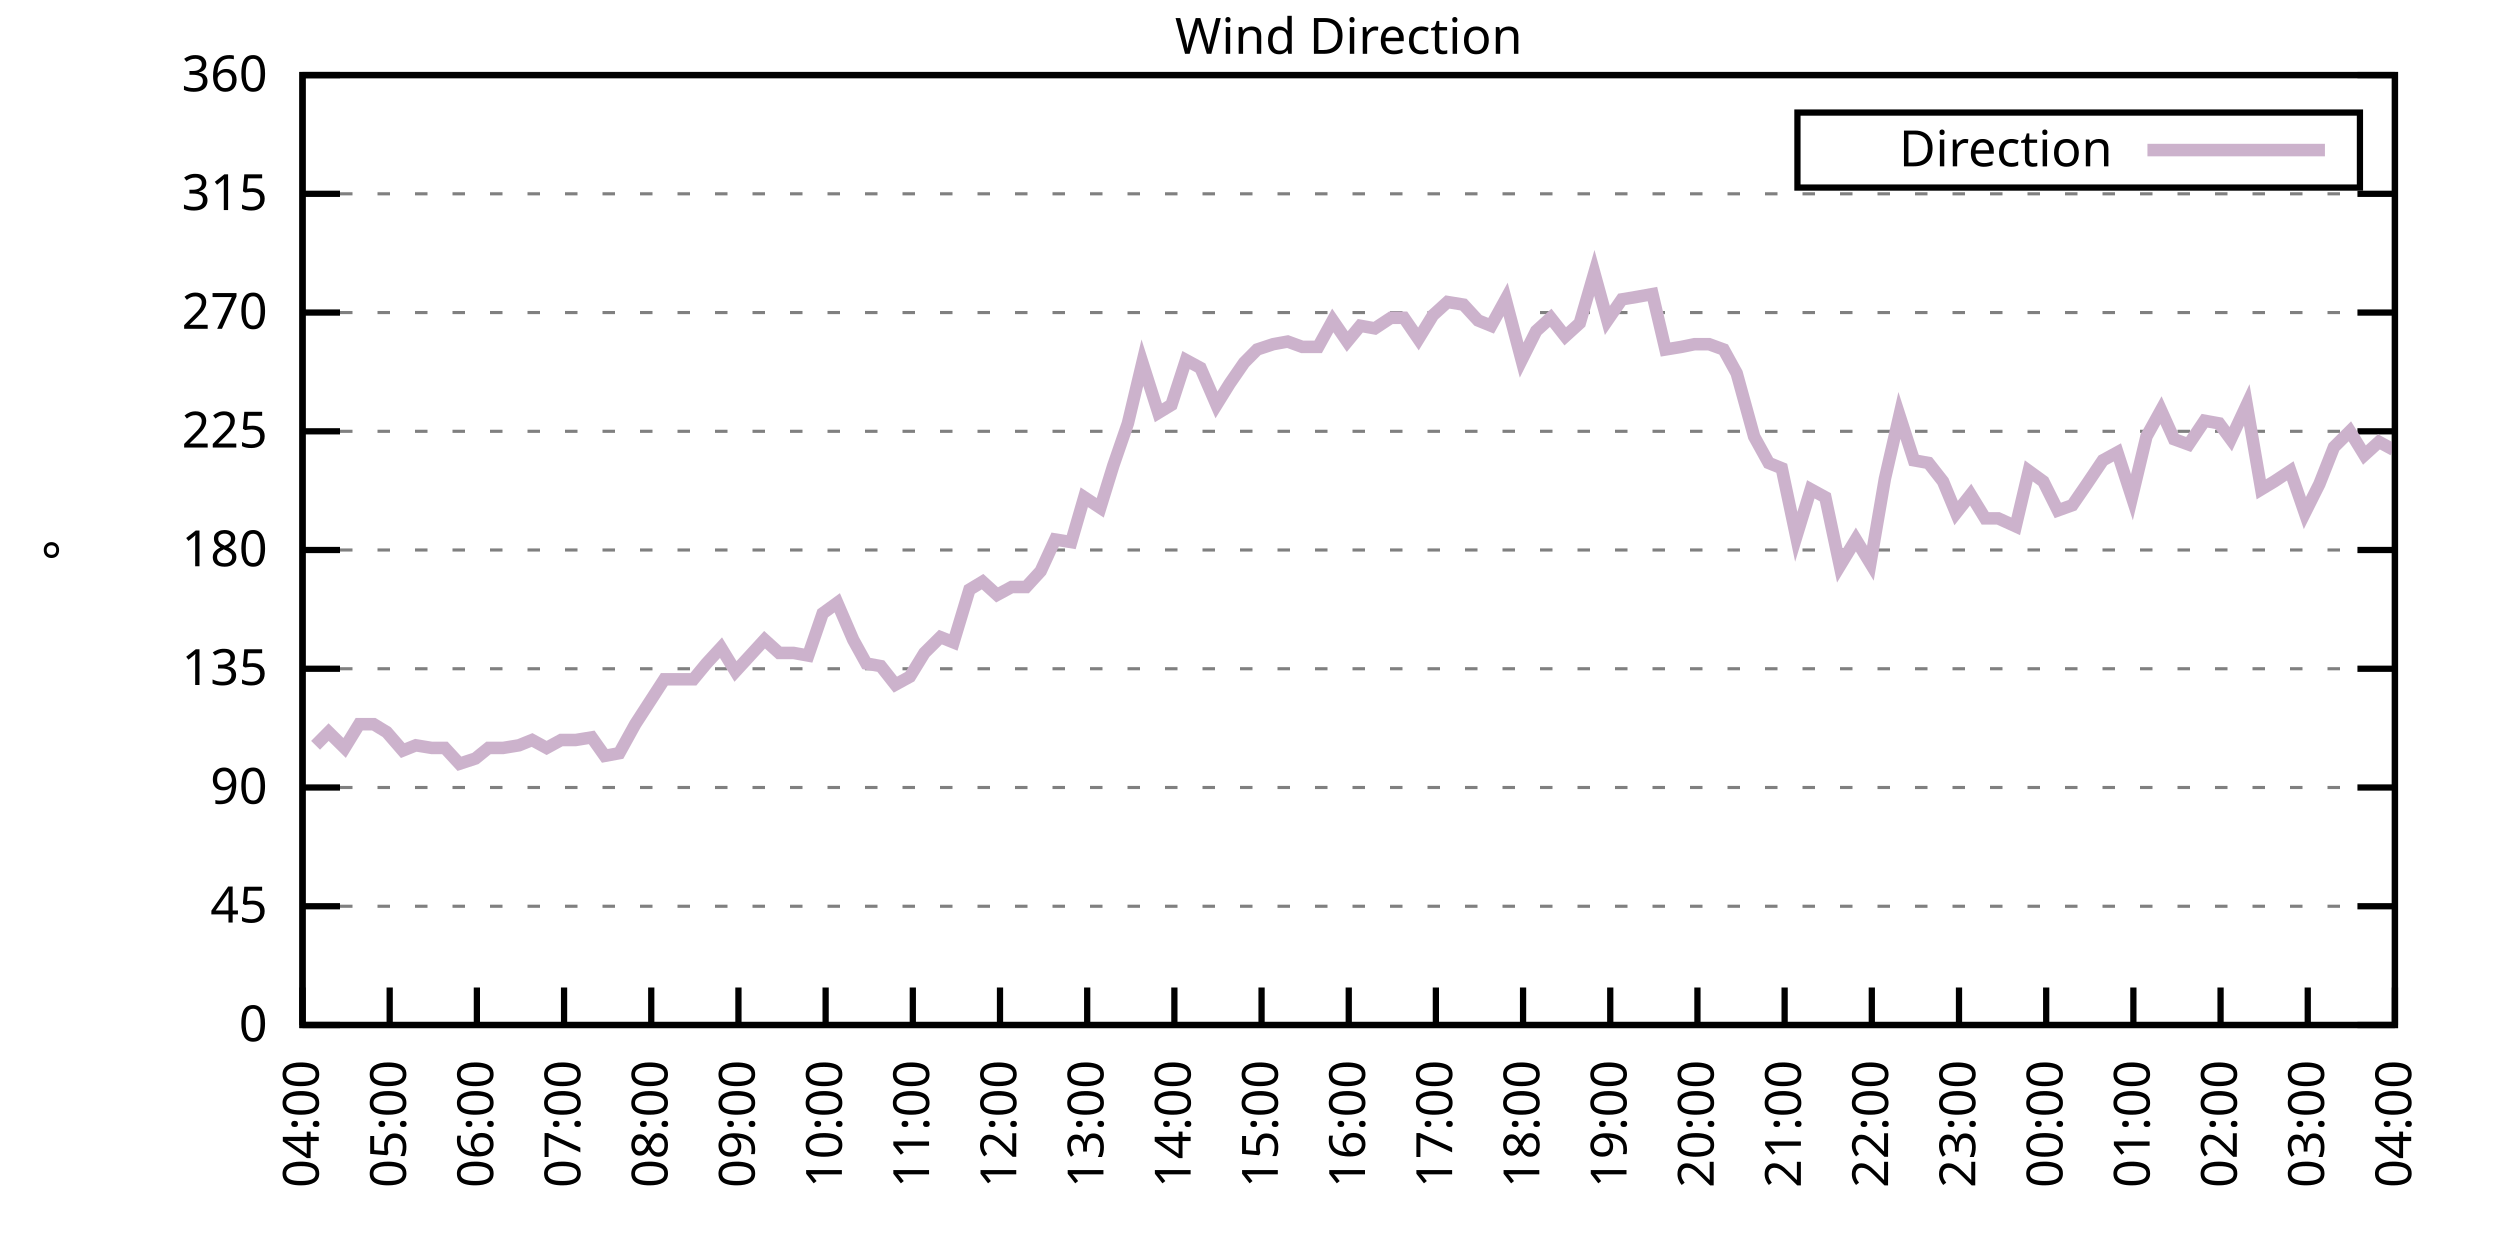
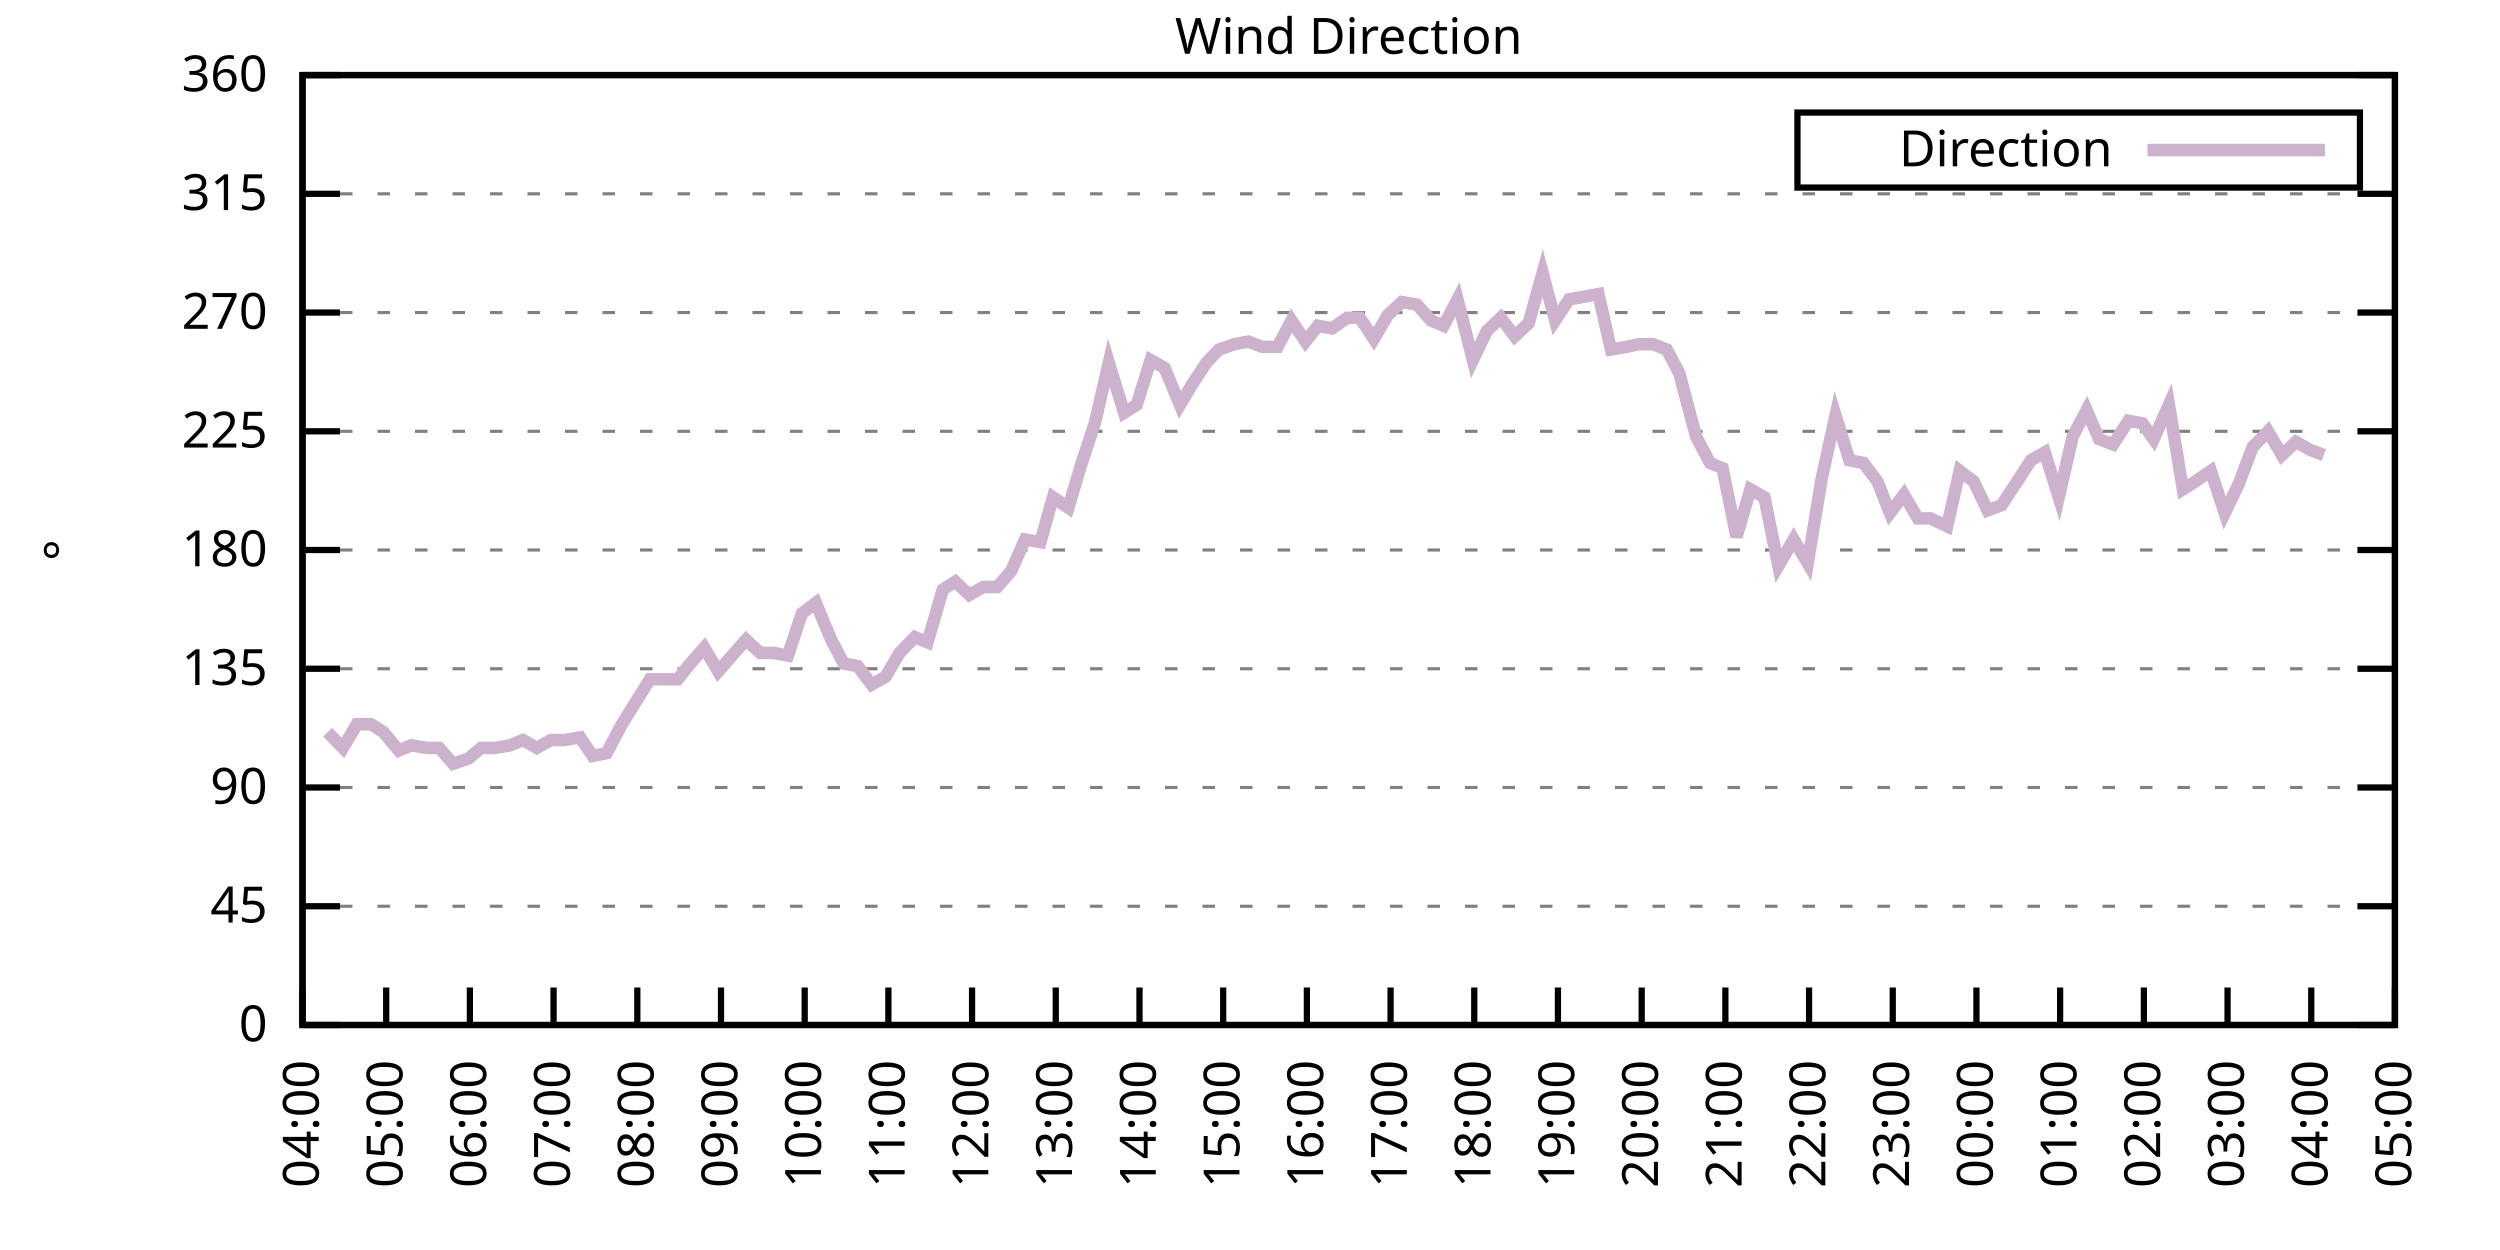
<svg xmlns="http://www.w3.org/2000/svg" xmlns:xlink="http://www.w3.org/1999/xlink" width="400" height="200" viewBox="0 0 400 200">
  <g id="gnuplot_canvas">
    <rect x="0" y="0" width="400" height="200" fill="none" />
    <defs>
      <circle id="gpDot" r="0.5" stroke-width="0.5" stroke="currentColor" />
      <path id="gpPt0" stroke-width="0.333" stroke="currentColor" d="M-1,0 h2 M0,-1 v2" />
      <path id="gpPt1" stroke-width="0.333" stroke="currentColor" d="M-1,-1 L1,1 M1,-1 L-1,1" />
      <path id="gpPt2" stroke-width="0.333" stroke="currentColor" d="M-1,0 L1,0 M0,-1 L0,1 M-1,-1 L1,1 M-1,1 L1,-1" />
      <rect id="gpPt3" stroke-width="0.333" stroke="currentColor" x="-1" y="-1" width="2" height="2" />
      <rect id="gpPt4" stroke-width="0.333" stroke="currentColor" fill="currentColor" x="-1" y="-1" width="2" height="2" />
      <circle id="gpPt5" stroke-width="0.333" stroke="currentColor" cx="0" cy="0" r="1" />
      <use xlink:href="#gpPt5" id="gpPt6" fill="currentColor" stroke="none" />
      <path id="gpPt7" stroke-width="0.333" stroke="currentColor" d="M0,-1.33 L-1.33,0.67 L1.33,0.67 z" />
      <use xlink:href="#gpPt7" id="gpPt8" fill="currentColor" stroke="none" />
      <use xlink:href="#gpPt7" id="gpPt9" stroke="currentColor" transform="rotate(180)" />
      <use xlink:href="#gpPt9" id="gpPt10" fill="currentColor" stroke="none" />
      <use xlink:href="#gpPt3" id="gpPt11" stroke="currentColor" transform="rotate(45)" />
      <use xlink:href="#gpPt11" id="gpPt12" fill="currentColor" stroke="none" />
      <path id="gpPt13" stroke-width="0.333" stroke="currentColor" d="M0,1.330 L1.265,0.411 L0.782,-1.067 L-0.782,-1.076 L-1.265,0.411 z" />
      <use xlink:href="#gpPt13" id="gpPt14" fill="currentColor" stroke="none" />
      <filter id="textbox" filterUnits="objectBoundingBox" x="0" y="0" height="1" width="1">
        <feFlood flood-color="white" flood-opacity="1" result="bgnd" />
        <feComposite in="SourceGraphic" in2="bgnd" operator="atop" />
      </filter>
      <filter id="greybox" filterUnits="objectBoundingBox" x="0" y="0" height="1" width="1">
        <feFlood flood-color="lightgrey" flood-opacity="1" result="grey" />
        <feComposite in="SourceGraphic" in2="grey" operator="atop" />
      </filter>
    </defs>
    <g fill="none" color="white" stroke="currentColor" stroke-width="1.00" stroke-linecap="butt" stroke-linejoin="miter">
</g>
    <g fill="none" color="black" stroke="currentColor" stroke-width="1.00" stroke-linecap="butt" stroke-linejoin="miter">
      <g stroke="none" shape-rendering="crispEdges">
        <polygon fill="rgb(255, 255, 255)" points="48.40,164.00 383.18,164.00 383.18,12.02 48.40,12.02 " />
      </g>
    </g>
    <g fill="none" color="black" stroke="currentColor" stroke-width="1.00" stroke-linecap="butt" stroke-linejoin="miter">
</g>
    <g fill="none" color="black" stroke="black" stroke-width="0.50" stroke-linecap="butt" stroke-linejoin="miter">
</g>
    <g fill="none" color="gray" stroke="currentColor" stroke-width="0.50" stroke-linecap="butt" stroke-linejoin="miter">
      <path stroke="gray" stroke-dasharray="2,4" class="gridline" d="M48.40,164.00 L383.19,164.00  " />
    </g>
    <g fill="none" color="gray" stroke="gray" stroke-width="1.00" stroke-linecap="butt" stroke-linejoin="miter">
</g>
    <g fill="none" color="black" stroke="currentColor" stroke-width="1.00" stroke-linecap="butt" stroke-linejoin="miter">
      <path stroke="black" d="M48.40,164.00 L54.40,164.00 M383.19,164.00 L377.19,164.00  " />
      <g transform="translate(42.80,166.60)" stroke="none" fill="black" font-family="Sans" font-size="8.00" text-anchor="end">
        <text>
          <tspan font-family="Sans"> 0</tspan>
        </text>
      </g>
    </g>
    <g fill="none" color="black" stroke="currentColor" stroke-width="1.00" stroke-linecap="butt" stroke-linejoin="miter">
</g>
    <g fill="none" color="black" stroke="black" stroke-width="0.50" stroke-linecap="butt" stroke-linejoin="miter">
</g>
    <g fill="none" color="gray" stroke="currentColor" stroke-width="0.50" stroke-linecap="butt" stroke-linejoin="miter">
      <path stroke="gray" stroke-dasharray="2,4" class="gridline" d="M48.40,145.00 L383.19,145.00  " />
    </g>
    <g fill="none" color="gray" stroke="gray" stroke-width="1.00" stroke-linecap="butt" stroke-linejoin="miter">
</g>
    <g fill="none" color="black" stroke="currentColor" stroke-width="1.00" stroke-linecap="butt" stroke-linejoin="miter">
      <path stroke="black" d="M48.40,145.00 L54.40,145.00 M383.19,145.00 L377.19,145.00  " />
      <g transform="translate(42.80,147.60)" stroke="none" fill="black" font-family="Sans" font-size="8.00" text-anchor="end">
        <text>
          <tspan font-family="Sans"> 45</tspan>
        </text>
      </g>
    </g>
    <g fill="none" color="black" stroke="currentColor" stroke-width="1.00" stroke-linecap="butt" stroke-linejoin="miter">
</g>
    <g fill="none" color="black" stroke="black" stroke-width="0.50" stroke-linecap="butt" stroke-linejoin="miter">
</g>
    <g fill="none" color="gray" stroke="currentColor" stroke-width="0.50" stroke-linecap="butt" stroke-linejoin="miter">
      <path stroke="gray" stroke-dasharray="2,4" class="gridline" d="M48.40,126.00 L383.19,126.00  " />
    </g>
    <g fill="none" color="gray" stroke="gray" stroke-width="1.00" stroke-linecap="butt" stroke-linejoin="miter">
</g>
    <g fill="none" color="black" stroke="currentColor" stroke-width="1.00" stroke-linecap="butt" stroke-linejoin="miter">
      <path stroke="black" d="M48.40,126.00 L54.40,126.00 M383.19,126.00 L377.19,126.00  " />
      <g transform="translate(42.80,128.60)" stroke="none" fill="black" font-family="Sans" font-size="8.00" text-anchor="end">
        <text>
          <tspan font-family="Sans"> 90</tspan>
        </text>
      </g>
    </g>
    <g fill="none" color="black" stroke="currentColor" stroke-width="1.00" stroke-linecap="butt" stroke-linejoin="miter">
</g>
    <g fill="none" color="black" stroke="black" stroke-width="0.50" stroke-linecap="butt" stroke-linejoin="miter">
</g>
    <g fill="none" color="gray" stroke="currentColor" stroke-width="0.50" stroke-linecap="butt" stroke-linejoin="miter">
      <path stroke="gray" stroke-dasharray="2,4" class="gridline" d="M48.40,107.00 L383.19,107.00  " />
    </g>
    <g fill="none" color="gray" stroke="gray" stroke-width="1.00" stroke-linecap="butt" stroke-linejoin="miter">
</g>
    <g fill="none" color="black" stroke="currentColor" stroke-width="1.00" stroke-linecap="butt" stroke-linejoin="miter">
      <path stroke="black" d="M48.40,107.00 L54.40,107.00 M383.19,107.00 L377.19,107.00  " />
      <g transform="translate(42.80,109.60)" stroke="none" fill="black" font-family="Sans" font-size="8.00" text-anchor="end">
        <text>
          <tspan font-family="Sans"> 135</tspan>
        </text>
      </g>
    </g>
    <g fill="none" color="black" stroke="currentColor" stroke-width="1.00" stroke-linecap="butt" stroke-linejoin="miter">
</g>
    <g fill="none" color="black" stroke="black" stroke-width="0.50" stroke-linecap="butt" stroke-linejoin="miter">
</g>
    <g fill="none" color="gray" stroke="currentColor" stroke-width="0.50" stroke-linecap="butt" stroke-linejoin="miter">
      <path stroke="gray" stroke-dasharray="2,4" class="gridline" d="M48.40,88.00 L383.19,88.00  " />
    </g>
    <g fill="none" color="gray" stroke="gray" stroke-width="1.00" stroke-linecap="butt" stroke-linejoin="miter">
</g>
    <g fill="none" color="black" stroke="currentColor" stroke-width="1.00" stroke-linecap="butt" stroke-linejoin="miter">
      <path stroke="black" d="M48.40,88.00 L54.40,88.00 M383.19,88.00 L377.19,88.00  " />
      <g transform="translate(42.80,90.60)" stroke="none" fill="black" font-family="Sans" font-size="8.00" text-anchor="end">
        <text>
          <tspan font-family="Sans"> 180</tspan>
        </text>
      </g>
    </g>
    <g fill="none" color="black" stroke="currentColor" stroke-width="1.00" stroke-linecap="butt" stroke-linejoin="miter">
</g>
    <g fill="none" color="black" stroke="black" stroke-width="0.50" stroke-linecap="butt" stroke-linejoin="miter">
</g>
    <g fill="none" color="gray" stroke="currentColor" stroke-width="0.50" stroke-linecap="butt" stroke-linejoin="miter">
      <path stroke="gray" stroke-dasharray="2,4" class="gridline" d="M48.40,69.01 L383.19,69.01  " />
    </g>
    <g fill="none" color="gray" stroke="gray" stroke-width="1.00" stroke-linecap="butt" stroke-linejoin="miter">
</g>
    <g fill="none" color="black" stroke="currentColor" stroke-width="1.00" stroke-linecap="butt" stroke-linejoin="miter">
      <path stroke="black" d="M48.40,69.01 L54.40,69.01 M383.19,69.01 L377.19,69.01  " />
      <g transform="translate(42.80,71.61)" stroke="none" fill="black" font-family="Sans" font-size="8.00" text-anchor="end">
        <text>
          <tspan font-family="Sans"> 225</tspan>
        </text>
      </g>
    </g>
    <g fill="none" color="black" stroke="currentColor" stroke-width="1.00" stroke-linecap="butt" stroke-linejoin="miter">
</g>
    <g fill="none" color="black" stroke="black" stroke-width="0.50" stroke-linecap="butt" stroke-linejoin="miter">
</g>
    <g fill="none" color="gray" stroke="currentColor" stroke-width="0.50" stroke-linecap="butt" stroke-linejoin="miter">
      <path stroke="gray" stroke-dasharray="2,4" class="gridline" d="M48.40,50.01 L383.19,50.01  " />
    </g>
    <g fill="none" color="gray" stroke="gray" stroke-width="1.00" stroke-linecap="butt" stroke-linejoin="miter">
</g>
    <g fill="none" color="black" stroke="currentColor" stroke-width="1.00" stroke-linecap="butt" stroke-linejoin="miter">
      <path stroke="black" d="M48.40,50.01 L54.40,50.01 M383.19,50.01 L377.19,50.01  " />
      <g transform="translate(42.80,52.61)" stroke="none" fill="black" font-family="Sans" font-size="8.00" text-anchor="end">
        <text>
          <tspan font-family="Sans"> 270</tspan>
        </text>
      </g>
    </g>
    <g fill="none" color="black" stroke="currentColor" stroke-width="1.00" stroke-linecap="butt" stroke-linejoin="miter">
</g>
    <g fill="none" color="black" stroke="black" stroke-width="0.50" stroke-linecap="butt" stroke-linejoin="miter">
</g>
    <g fill="none" color="gray" stroke="currentColor" stroke-width="0.50" stroke-linecap="butt" stroke-linejoin="miter">
      <path stroke="gray" stroke-dasharray="2,4" class="gridline" d="M48.40,31.01 L383.19,31.01  " />
    </g>
    <g fill="none" color="gray" stroke="gray" stroke-width="1.00" stroke-linecap="butt" stroke-linejoin="miter">
</g>
    <g fill="none" color="black" stroke="currentColor" stroke-width="1.00" stroke-linecap="butt" stroke-linejoin="miter">
      <path stroke="black" d="M48.40,31.01 L54.40,31.01 M383.19,31.01 L377.19,31.01  " />
      <g transform="translate(42.80,33.61)" stroke="none" fill="black" font-family="Sans" font-size="8.00" text-anchor="end">
        <text>
          <tspan font-family="Sans"> 315</tspan>
        </text>
      </g>
    </g>
    <g fill="none" color="black" stroke="currentColor" stroke-width="1.00" stroke-linecap="butt" stroke-linejoin="miter">
</g>
    <g fill="none" color="black" stroke="black" stroke-width="0.50" stroke-linecap="butt" stroke-linejoin="miter">
</g>
    <g fill="none" color="gray" stroke="currentColor" stroke-width="0.50" stroke-linecap="butt" stroke-linejoin="miter">
      <path stroke="gray" stroke-dasharray="2,4" class="gridline" d="M48.40,12.01 L383.19,12.01  " />
    </g>
    <g fill="none" color="gray" stroke="gray" stroke-width="1.00" stroke-linecap="butt" stroke-linejoin="miter">
</g>
    <g fill="none" color="black" stroke="currentColor" stroke-width="1.00" stroke-linecap="butt" stroke-linejoin="miter">
      <path stroke="black" d="M48.40,12.01 L54.40,12.01 M383.19,12.01 L377.19,12.01  " />
      <g transform="translate(42.80,14.61)" stroke="none" fill="black" font-family="Sans" font-size="8.00" text-anchor="end">
        <text>
          <tspan font-family="Sans"> 360</tspan>
        </text>
      </g>
    </g>
    <g fill="none" color="black" stroke="currentColor" stroke-width="1.00" stroke-linecap="butt" stroke-linejoin="miter">
      <path stroke="black" d="M48.40,164.00 L48.40,158.00  " />
      <g transform="translate(51.00,169.60) rotate(270.00)" stroke="none" fill="black" font-family="Sans" font-size="8.00" text-anchor="end">
        <text>
          <tspan font-family="Sans">04:00</tspan>
        </text>
      </g>
    </g>
    <g fill="none" color="black" stroke="currentColor" stroke-width="1.00" stroke-linecap="butt" stroke-linejoin="miter">
-       <path stroke="black" d="M62.35,164.00 L62.35,158.00  " />
-       <g transform="translate(64.95,169.60) rotate(270.00)" stroke="none" fill="black" font-family="Sans" font-size="8.00" text-anchor="end">
+       <path stroke="black" d="M61.79,164.00 L61.79,158.00  " />
+       <g transform="translate(64.39,169.60) rotate(270.00)" stroke="none" fill="black" font-family="Sans" font-size="8.00" text-anchor="end">
        <text>
          <tspan font-family="Sans">05:00</tspan>
        </text>
      </g>
    </g>
    <g fill="none" color="black" stroke="currentColor" stroke-width="1.00" stroke-linecap="butt" stroke-linejoin="miter">
-       <path stroke="black" d="M76.30,164.00 L76.30,158.00  " />
-       <g transform="translate(78.90,169.60) rotate(270.00)" stroke="none" fill="black" font-family="Sans" font-size="8.00" text-anchor="end">
+       <path stroke="black" d="M75.18,164.00 L75.18,158.00  " />
+       <g transform="translate(77.78,169.60) rotate(270.00)" stroke="none" fill="black" font-family="Sans" font-size="8.00" text-anchor="end">
        <text>
          <tspan font-family="Sans">06:00</tspan>
        </text>
      </g>
    </g>
    <g fill="none" color="black" stroke="currentColor" stroke-width="1.00" stroke-linecap="butt" stroke-linejoin="miter">
-       <path stroke="black" d="M90.25,164.00 L90.25,158.00  " />
-       <g transform="translate(92.85,169.60) rotate(270.00)" stroke="none" fill="black" font-family="Sans" font-size="8.00" text-anchor="end">
+       <path stroke="black" d="M88.57,164.00 L88.57,158.00  " />
+       <g transform="translate(91.17,169.60) rotate(270.00)" stroke="none" fill="black" font-family="Sans" font-size="8.00" text-anchor="end">
        <text>
          <tspan font-family="Sans">07:00</tspan>
        </text>
      </g>
    </g>
    <g fill="none" color="black" stroke="currentColor" stroke-width="1.00" stroke-linecap="butt" stroke-linejoin="miter">
-       <path stroke="black" d="M104.20,164.00 L104.20,158.00  " />
-       <g transform="translate(106.80,169.60) rotate(270.00)" stroke="none" fill="black" font-family="Sans" font-size="8.00" text-anchor="end">
+       <path stroke="black" d="M101.97,164.00 L101.97,158.00  " />
+       <g transform="translate(104.57,169.60) rotate(270.00)" stroke="none" fill="black" font-family="Sans" font-size="8.00" text-anchor="end">
        <text>
          <tspan font-family="Sans">08:00</tspan>
        </text>
      </g>
    </g>
    <g fill="none" color="black" stroke="currentColor" stroke-width="1.00" stroke-linecap="butt" stroke-linejoin="miter">
-       <path stroke="black" d="M118.15,164.00 L118.15,158.00  " />
-       <g transform="translate(120.75,169.60) rotate(270.00)" stroke="none" fill="black" font-family="Sans" font-size="8.00" text-anchor="end">
+       <path stroke="black" d="M115.36,164.00 L115.36,158.00  " />
+       <g transform="translate(117.96,169.60) rotate(270.00)" stroke="none" fill="black" font-family="Sans" font-size="8.00" text-anchor="end">
        <text>
          <tspan font-family="Sans">09:00</tspan>
        </text>
      </g>
    </g>
    <g fill="none" color="black" stroke="currentColor" stroke-width="1.00" stroke-linecap="butt" stroke-linejoin="miter">
-       <path stroke="black" d="M132.10,164.00 L132.10,158.00  " />
-       <g transform="translate(134.70,169.60) rotate(270.00)" stroke="none" fill="black" font-family="Sans" font-size="8.00" text-anchor="end">
+       <path stroke="black" d="M128.75,164.00 L128.75,158.00  " />
+       <g transform="translate(131.35,169.60) rotate(270.00)" stroke="none" fill="black" font-family="Sans" font-size="8.00" text-anchor="end">
        <text>
          <tspan font-family="Sans">10:00</tspan>
        </text>
      </g>
    </g>
    <g fill="none" color="black" stroke="currentColor" stroke-width="1.00" stroke-linecap="butt" stroke-linejoin="miter">
-       <path stroke="black" d="M146.05,164.00 L146.05,158.00  " />
-       <g transform="translate(148.65,169.60) rotate(270.00)" stroke="none" fill="black" font-family="Sans" font-size="8.00" text-anchor="end">
+       <path stroke="black" d="M142.14,164.00 L142.14,158.00  " />
+       <g transform="translate(144.74,169.60) rotate(270.00)" stroke="none" fill="black" font-family="Sans" font-size="8.00" text-anchor="end">
        <text>
          <tspan font-family="Sans">11:00</tspan>
        </text>
      </g>
    </g>
    <g fill="none" color="black" stroke="currentColor" stroke-width="1.00" stroke-linecap="butt" stroke-linejoin="miter">
-       <path stroke="black" d="M160.00,164.00 L160.00,158.00  " />
-       <g transform="translate(162.60,169.60) rotate(270.00)" stroke="none" fill="black" font-family="Sans" font-size="8.00" text-anchor="end">
+       <path stroke="black" d="M155.53,164.00 L155.53,158.00  " />
+       <g transform="translate(158.13,169.60) rotate(270.00)" stroke="none" fill="black" font-family="Sans" font-size="8.00" text-anchor="end">
        <text>
          <tspan font-family="Sans">12:00</tspan>
        </text>
      </g>
    </g>
    <g fill="none" color="black" stroke="currentColor" stroke-width="1.00" stroke-linecap="butt" stroke-linejoin="miter">
-       <path stroke="black" d="M173.95,164.00 L173.95,158.00  " />
-       <g transform="translate(176.55,169.60) rotate(270.00)" stroke="none" fill="black" font-family="Sans" font-size="8.00" text-anchor="end">
+       <path stroke="black" d="M168.92,164.00 L168.92,158.00  " />
+       <g transform="translate(171.52,169.60) rotate(270.00)" stroke="none" fill="black" font-family="Sans" font-size="8.00" text-anchor="end">
        <text>
          <tspan font-family="Sans">13:00</tspan>
        </text>
      </g>
    </g>
    <g fill="none" color="black" stroke="currentColor" stroke-width="1.00" stroke-linecap="butt" stroke-linejoin="miter">
-       <path stroke="black" d="M187.90,164.00 L187.90,158.00  " />
-       <g transform="translate(190.50,169.60) rotate(270.00)" stroke="none" fill="black" font-family="Sans" font-size="8.00" text-anchor="end">
+       <path stroke="black" d="M182.32,164.00 L182.32,158.00  " />
+       <g transform="translate(184.92,169.60) rotate(270.00)" stroke="none" fill="black" font-family="Sans" font-size="8.00" text-anchor="end">
        <text>
          <tspan font-family="Sans">14:00</tspan>
        </text>
      </g>
    </g>
    <g fill="none" color="black" stroke="currentColor" stroke-width="1.00" stroke-linecap="butt" stroke-linejoin="miter">
-       <path stroke="black" d="M201.85,164.00 L201.85,158.00  " />
-       <g transform="translate(204.45,169.60) rotate(270.00)" stroke="none" fill="black" font-family="Sans" font-size="8.00" text-anchor="end">
+       <path stroke="black" d="M195.71,164.00 L195.71,158.00  " />
+       <g transform="translate(198.31,169.60) rotate(270.00)" stroke="none" fill="black" font-family="Sans" font-size="8.00" text-anchor="end">
        <text>
          <tspan font-family="Sans">15:00</tspan>
        </text>
      </g>
    </g>
    <g fill="none" color="black" stroke="currentColor" stroke-width="1.00" stroke-linecap="butt" stroke-linejoin="miter">
-       <path stroke="black" d="M215.80,164.00 L215.80,158.00  " />
-       <g transform="translate(218.40,169.60) rotate(270.00)" stroke="none" fill="black" font-family="Sans" font-size="8.00" text-anchor="end">
+       <path stroke="black" d="M209.10,164.00 L209.10,158.00  " />
+       <g transform="translate(211.70,169.60) rotate(270.00)" stroke="none" fill="black" font-family="Sans" font-size="8.00" text-anchor="end">
        <text>
          <tspan font-family="Sans">16:00</tspan>
        </text>
      </g>
    </g>
    <g fill="none" color="black" stroke="currentColor" stroke-width="1.00" stroke-linecap="butt" stroke-linejoin="miter">
-       <path stroke="black" d="M229.74,164.00 L229.74,158.00  " />
-       <g transform="translate(232.34,169.60) rotate(270.00)" stroke="none" fill="black" font-family="Sans" font-size="8.00" text-anchor="end">
+       <path stroke="black" d="M222.49,164.00 L222.49,158.00  " />
+       <g transform="translate(225.09,169.60) rotate(270.00)" stroke="none" fill="black" font-family="Sans" font-size="8.00" text-anchor="end">
        <text>
          <tspan font-family="Sans">17:00</tspan>
        </text>
      </g>
    </g>
    <g fill="none" color="black" stroke="currentColor" stroke-width="1.00" stroke-linecap="butt" stroke-linejoin="miter">
-       <path stroke="black" d="M243.69,164.00 L243.69,158.00  " />
-       <g transform="translate(246.29,169.60) rotate(270.00)" stroke="none" fill="black" font-family="Sans" font-size="8.00" text-anchor="end">
+       <path stroke="black" d="M235.88,164.00 L235.88,158.00  " />
+       <g transform="translate(238.48,169.60) rotate(270.00)" stroke="none" fill="black" font-family="Sans" font-size="8.00" text-anchor="end">
        <text>
          <tspan font-family="Sans">18:00</tspan>
        </text>
      </g>
    </g>
    <g fill="none" color="black" stroke="currentColor" stroke-width="1.00" stroke-linecap="butt" stroke-linejoin="miter">
-       <path stroke="black" d="M257.64,164.00 L257.64,158.00  " />
-       <g transform="translate(260.24,169.60) rotate(270.00)" stroke="none" fill="black" font-family="Sans" font-size="8.00" text-anchor="end">
+       <path stroke="black" d="M249.27,164.00 L249.27,158.00  " />
+       <g transform="translate(251.87,169.60) rotate(270.00)" stroke="none" fill="black" font-family="Sans" font-size="8.00" text-anchor="end">
        <text>
          <tspan font-family="Sans">19:00</tspan>
        </text>
      </g>
    </g>
    <g fill="none" color="black" stroke="currentColor" stroke-width="1.00" stroke-linecap="butt" stroke-linejoin="miter">
-       <path stroke="black" d="M271.59,164.00 L271.59,158.00  " />
-       <g transform="translate(274.19,169.60) rotate(270.00)" stroke="none" fill="black" font-family="Sans" font-size="8.00" text-anchor="end">
+       <path stroke="black" d="M262.67,164.00 L262.67,158.00  " />
+       <g transform="translate(265.27,169.60) rotate(270.00)" stroke="none" fill="black" font-family="Sans" font-size="8.00" text-anchor="end">
        <text>
          <tspan font-family="Sans">20:00</tspan>
        </text>
      </g>
    </g>
    <g fill="none" color="black" stroke="currentColor" stroke-width="1.00" stroke-linecap="butt" stroke-linejoin="miter">
-       <path stroke="black" d="M285.54,164.00 L285.54,158.00  " />
-       <g transform="translate(288.14,169.60) rotate(270.00)" stroke="none" fill="black" font-family="Sans" font-size="8.00" text-anchor="end">
+       <path stroke="black" d="M276.06,164.00 L276.06,158.00  " />
+       <g transform="translate(278.66,169.60) rotate(270.00)" stroke="none" fill="black" font-family="Sans" font-size="8.00" text-anchor="end">
        <text>
          <tspan font-family="Sans">21:00</tspan>
        </text>
      </g>
    </g>
    <g fill="none" color="black" stroke="currentColor" stroke-width="1.00" stroke-linecap="butt" stroke-linejoin="miter">
-       <path stroke="black" d="M299.49,164.00 L299.49,158.00  " />
-       <g transform="translate(302.09,169.60) rotate(270.00)" stroke="none" fill="black" font-family="Sans" font-size="8.00" text-anchor="end">
+       <path stroke="black" d="M289.45,164.00 L289.45,158.00  " />
+       <g transform="translate(292.05,169.60) rotate(270.00)" stroke="none" fill="black" font-family="Sans" font-size="8.00" text-anchor="end">
        <text>
          <tspan font-family="Sans">22:00</tspan>
        </text>
      </g>
    </g>
    <g fill="none" color="black" stroke="currentColor" stroke-width="1.00" stroke-linecap="butt" stroke-linejoin="miter">
-       <path stroke="black" d="M313.44,164.00 L313.44,158.00  " />
-       <g transform="translate(316.04,169.60) rotate(270.00)" stroke="none" fill="black" font-family="Sans" font-size="8.00" text-anchor="end">
+       <path stroke="black" d="M302.84,164.00 L302.84,158.00  " />
+       <g transform="translate(305.44,169.60) rotate(270.00)" stroke="none" fill="black" font-family="Sans" font-size="8.00" text-anchor="end">
        <text>
          <tspan font-family="Sans">23:00</tspan>
        </text>
      </g>
    </g>
    <g fill="none" color="black" stroke="currentColor" stroke-width="1.00" stroke-linecap="butt" stroke-linejoin="miter">
-       <path stroke="black" d="M327.39,164.00 L327.39,158.00  " />
-       <g transform="translate(329.99,169.60) rotate(270.00)" stroke="none" fill="black" font-family="Sans" font-size="8.00" text-anchor="end">
+       <path stroke="black" d="M316.23,164.00 L316.23,158.00  " />
+       <g transform="translate(318.83,169.60) rotate(270.00)" stroke="none" fill="black" font-family="Sans" font-size="8.00" text-anchor="end">
        <text>
          <tspan font-family="Sans">00:00</tspan>
        </text>
      </g>
    </g>
    <g fill="none" color="black" stroke="currentColor" stroke-width="1.00" stroke-linecap="butt" stroke-linejoin="miter">
-       <path stroke="black" d="M341.34,164.00 L341.34,158.00  " />
-       <g transform="translate(343.94,169.60) rotate(270.00)" stroke="none" fill="black" font-family="Sans" font-size="8.00" text-anchor="end">
+       <path stroke="black" d="M329.62,164.00 L329.62,158.00  " />
+       <g transform="translate(332.22,169.60) rotate(270.00)" stroke="none" fill="black" font-family="Sans" font-size="8.00" text-anchor="end">
        <text>
          <tspan font-family="Sans">01:00</tspan>
        </text>
      </g>
    </g>
    <g fill="none" color="black" stroke="currentColor" stroke-width="1.00" stroke-linecap="butt" stroke-linejoin="miter">
-       <path stroke="black" d="M355.29,164.00 L355.29,158.00  " />
-       <g transform="translate(357.89,169.60) rotate(270.00)" stroke="none" fill="black" font-family="Sans" font-size="8.00" text-anchor="end">
+       <path stroke="black" d="M343.02,164.00 L343.02,158.00  " />
+       <g transform="translate(345.62,169.60) rotate(270.00)" stroke="none" fill="black" font-family="Sans" font-size="8.00" text-anchor="end">
        <text>
          <tspan font-family="Sans">02:00</tspan>
        </text>
      </g>
    </g>
    <g fill="none" color="black" stroke="currentColor" stroke-width="1.00" stroke-linecap="butt" stroke-linejoin="miter">
-       <path stroke="black" d="M369.24,164.00 L369.24,158.00  " />
-       <g transform="translate(371.84,169.60) rotate(270.00)" stroke="none" fill="black" font-family="Sans" font-size="8.00" text-anchor="end">
+       <path stroke="black" d="M356.41,164.00 L356.41,158.00  " />
+       <g transform="translate(359.01,169.60) rotate(270.00)" stroke="none" fill="black" font-family="Sans" font-size="8.00" text-anchor="end">
        <text>
          <tspan font-family="Sans">03:00</tspan>
+         </text>
+       </g>
+     </g>
+     <g fill="none" color="black" stroke="currentColor" stroke-width="1.00" stroke-linecap="butt" stroke-linejoin="miter">
+       <path stroke="black" d="M369.80,164.00 L369.80,158.00  " />
+       <g transform="translate(372.40,169.60) rotate(270.00)" stroke="none" fill="black" font-family="Sans" font-size="8.00" text-anchor="end">
+         <text>
+           <tspan font-family="Sans">04:00</tspan>
        </text>
      </g>
    </g>
    <g fill="none" color="black" stroke="currentColor" stroke-width="1.00" stroke-linecap="butt" stroke-linejoin="miter">
      <path stroke="black" d="M383.19,164.00 L383.19,158.00  " />
      <g transform="translate(385.79,169.60) rotate(270.00)" stroke="none" fill="black" font-family="Sans" font-size="8.00" text-anchor="end">
        <text>
-           <tspan font-family="Sans">04:00</tspan>
+           <tspan font-family="Sans">05:00</tspan>
        </text>
      </g>
    </g>
    <g fill="none" color="black" stroke="currentColor" stroke-width="1.00" stroke-linecap="butt" stroke-linejoin="miter">
</g>
    <g fill="none" color="black" stroke="currentColor" stroke-width="1.00" stroke-linecap="butt" stroke-linejoin="miter">
      <path stroke="black" d="M48.40,12.01 L48.40,164.00 L383.19,164.00 L383.19,12.01 L48.40,12.01 Z  " />
    </g>
    <g fill="none" color="black" stroke="currentColor" stroke-width="1.00" stroke-linecap="butt" stroke-linejoin="miter">
</g>
    <g fill="none" color="black" stroke="currentColor" stroke-width="1.00" stroke-linecap="butt" stroke-linejoin="miter">
      <path stroke="black" d="M287.59,30.01 L287.59,18.01 L377.59,18.01 L377.59,30.01 L287.59,30.01 Z  " />
    </g>
    <g id="Wind_direction_plot_1">
      <g fill="none" color="white" stroke="black" stroke-width="2.00" stroke-linecap="butt" stroke-linejoin="miter">
</g>
      <g fill="none" color="black" stroke="currentColor" stroke-width="2.00" stroke-linecap="butt" stroke-linejoin="miter">
        <g transform="translate(337.99,26.61)" stroke="none" fill="black" font-family="Sans" font-size="8.00" text-anchor="end">
          <text>
            <tspan font-family="Sans">Direction</tspan>
          </text>
        </g>
      </g>
      <g fill="none" color="black" stroke="currentColor" stroke-width="2.00" stroke-linecap="butt" stroke-linejoin="miter">
-         <path stroke="rgb(204, 178, 204)" d="M343.59,24.01 L371.99,24.01 M50.49,119.25 L52.58,117.14 L55.14,119.67 L57.47,115.87 L59.79,115.87 L61.88,117.14   L64.44,120.09 L66.53,119.25 L69.09,119.67 L71.18,119.67 L73.51,122.20 L76.07,121.36 L78.16,119.67 L80.48,119.67   L83.04,119.25 L85.13,118.40 L87.46,119.67 L89.78,118.40 L92.11,118.40 L94.67,117.98 L96.76,120.94 L99.08,120.51   L101.64,115.87 L106.29,108.69 L108.62,108.69 L110.94,108.69 L113.03,106.16 L115.36,103.63 L117.68,107.43 L120.01,104.89   L122.33,102.36 L124.66,104.47 L126.98,104.47 L129.31,104.89 L131.63,98.14 L133.96,96.45 L136.51,102.36 L138.61,106.16   L140.93,106.58 L143.26,109.54 L145.58,108.27 L147.91,104.47 L150.46,101.94 L152.56,102.78 L155.11,94.34 L157.21,93.07   L159.53,95.18 L161.86,93.92 L164.18,93.92 L166.51,91.38 L168.83,86.32 L171.39,86.74 L173.48,79.56 L176.04,81.25   L178.13,74.49 L180.46,67.74 L182.78,58.03 L185.34,66.05 L187.43,64.78 L189.76,57.61 L192.08,58.87 L194.64,64.78   L196.73,61.41 L199.06,58.03 L201.15,55.92 L203.71,55.07 L206.03,54.65 L208.36,55.50 L210.91,55.50 L213.24,51.27   L215.56,54.65 L217.65,52.12 L219.98,52.54 L222.54,50.85 L224.63,50.85 L226.95,54.23 L229.28,50.43 L231.60,48.32   L234.16,48.74 L236.49,51.27 L238.58,52.12 L240.90,47.90 L243.46,57.61 L245.79,52.96 L248.11,50.85 L250.44,53.81   L252.76,51.70 L255.09,43.67 L257.18,51.27 L259.50,47.90 L262.06,47.47 L264.39,47.05 L266.48,55.92 L269.04,55.50   L271.13,55.07 L273.45,55.07 L275.78,55.92 L277.87,59.72 L280.66,69.85 L282.99,74.07 L285.08,74.92 L287.40,85.89   L289.73,78.29 L292.05,79.56 L294.38,90.54 L296.94,86.32 L299.26,90.12 L301.58,76.61 L303.91,66.47 L306.23,73.65   L308.56,74.07 L310.88,77.03 L312.98,82.09 L315.30,79.14 L317.63,82.94 L319.72,82.94 L322.51,84.21 L324.60,75.34   L326.93,77.03 L329.25,81.67 L331.58,80.83 L333.90,77.45 L336.46,73.65 L338.78,72.38 L341.11,79.56 L343.43,69.85   L345.76,65.63 L347.85,70.27 L350.18,71.12 L352.73,67.32 L355.06,67.74 L356.92,70.27 L359.48,64.78 L361.80,78.29   L363.89,77.03 L366.45,75.34 L368.78,82.09 L371.10,77.45 L373.43,71.54 L375.98,69.01 L378.31,72.81 L380.63,70.70   L382.96,71.96  " />
+         <path stroke="rgb(204, 178, 204)" d="M343.59,24.01 L371.99,24.01 M52.42,117.14 L54.87,119.67 L57.10,115.87 L59.34,115.87 L61.35,117.14 L63.80,120.09   L65.81,119.25 L68.26,119.67 L70.27,119.67 L72.50,122.20 L74.96,121.36 L76.97,119.67 L79.20,119.67 L81.66,119.25   L83.66,118.40 L85.90,119.67 L88.13,118.40 L90.36,118.40 L92.82,117.98 L94.82,120.94 L97.06,120.51 L99.51,115.87   L103.98,108.69 L106.21,108.69 L108.44,108.69 L110.45,106.16 L112.68,103.63 L114.91,107.43 L117.14,104.89 L119.38,102.36   L121.61,104.47 L123.84,104.47 L126.07,104.89 L128.30,98.14 L130.54,96.45 L132.99,102.36 L135.00,106.16 L137.23,106.58   L139.46,109.54 L141.69,108.27 L143.93,104.47 L146.38,101.94 L148.39,102.78 L150.85,94.34 L152.85,93.07 L155.09,95.18   L157.32,93.92 L159.55,93.92 L161.78,91.38 L164.01,86.32 L166.47,86.74 L168.48,79.56 L170.93,81.25 L172.94,74.49   L175.17,67.74 L177.41,58.03 L179.86,66.05 L181.87,64.78 L184.10,57.61 L186.33,58.87 L188.79,64.78 L190.80,61.41   L193.03,58.03 L195.04,55.92 L197.49,55.07 L199.73,54.65 L201.96,55.50 L204.41,55.50 L206.64,51.27 L208.88,54.65   L210.88,52.12 L213.12,52.54 L215.57,50.85 L217.58,50.85 L219.81,54.23 L222.04,50.43 L224.28,48.32 L226.73,48.74   L228.96,51.27 L230.97,52.12 L233.20,47.90 L235.66,57.61 L237.89,52.96 L240.12,50.85 L242.36,53.81 L244.59,51.70   L246.82,43.67 L248.83,51.27 L251.06,47.90 L253.51,47.47 L255.75,47.05 L257.76,55.92 L260.21,55.50 L262.22,55.07   L264.45,55.07 L266.68,55.92 L268.69,59.72 L271.37,69.85 L273.60,74.07 L275.61,74.92 L277.84,85.89 L280.07,78.29   L282.31,79.56 L284.54,90.54 L286.99,86.32 L289.23,90.12 L291.46,76.61 L293.69,66.47 L295.92,73.65 L298.15,74.07   L300.39,77.03 L302.39,82.09 L304.63,79.14 L306.86,82.94 L308.87,82.94 L311.54,84.21 L313.55,75.34 L315.79,77.03   L318.02,81.67 L320.25,80.83 L322.48,77.45 L324.94,73.65 L327.17,72.38 L329.40,79.56 L331.63,69.85 L333.86,65.63   L335.87,70.27 L338.10,71.12 L340.56,67.32 L342.79,67.74 L344.58,70.27 L347.03,64.78 L349.26,78.29 L351.27,77.03   L353.73,75.34 L355.96,82.09 L358.19,77.45 L360.42,71.54 L362.88,69.01 L365.11,72.81 L367.34,70.70 L369.58,71.96   L371.81,72.81  " />
      </g>
    </g>
    <g fill="none" color="black" stroke="currentColor" stroke-width="2.00" stroke-linecap="butt" stroke-linejoin="miter">
</g>
    <g fill="none" color="black" stroke="black" stroke-width="1.00" stroke-linecap="butt" stroke-linejoin="miter">
</g>
    <g fill="none" color="black" stroke="currentColor" stroke-width="1.00" stroke-linecap="butt" stroke-linejoin="miter">
      <path stroke="black" d="M48.40,12.01 L48.40,164.00 L383.19,164.00 L383.19,12.01 L48.40,12.01 Z  " />
      <g transform="translate(12.80,88.01) rotate(270.00)" stroke="none" fill="black" font-family="Sans" font-size="8.00" text-anchor="middle">
        <text>
          <tspan font-family="Sans">°</tspan>
        </text>
      </g>
    </g>
    <g fill="none" color="black" stroke="currentColor" stroke-width="1.00" stroke-linecap="butt" stroke-linejoin="miter">
</g>
    <g fill="none" color="black" stroke="currentColor" stroke-width="1.00" stroke-linecap="butt" stroke-linejoin="miter">
      <g transform="translate(215.79,8.61)" stroke="none" fill="black" font-family="Sans" font-size="8.00" text-anchor="middle">
        <text>
          <tspan font-family="Sans">Wind Direction</tspan>
        </text>
      </g>
    </g>
    <g fill="none" color="black" stroke="currentColor" stroke-width="1.00" stroke-linecap="butt" stroke-linejoin="miter">
</g>
  </g>
</svg>
